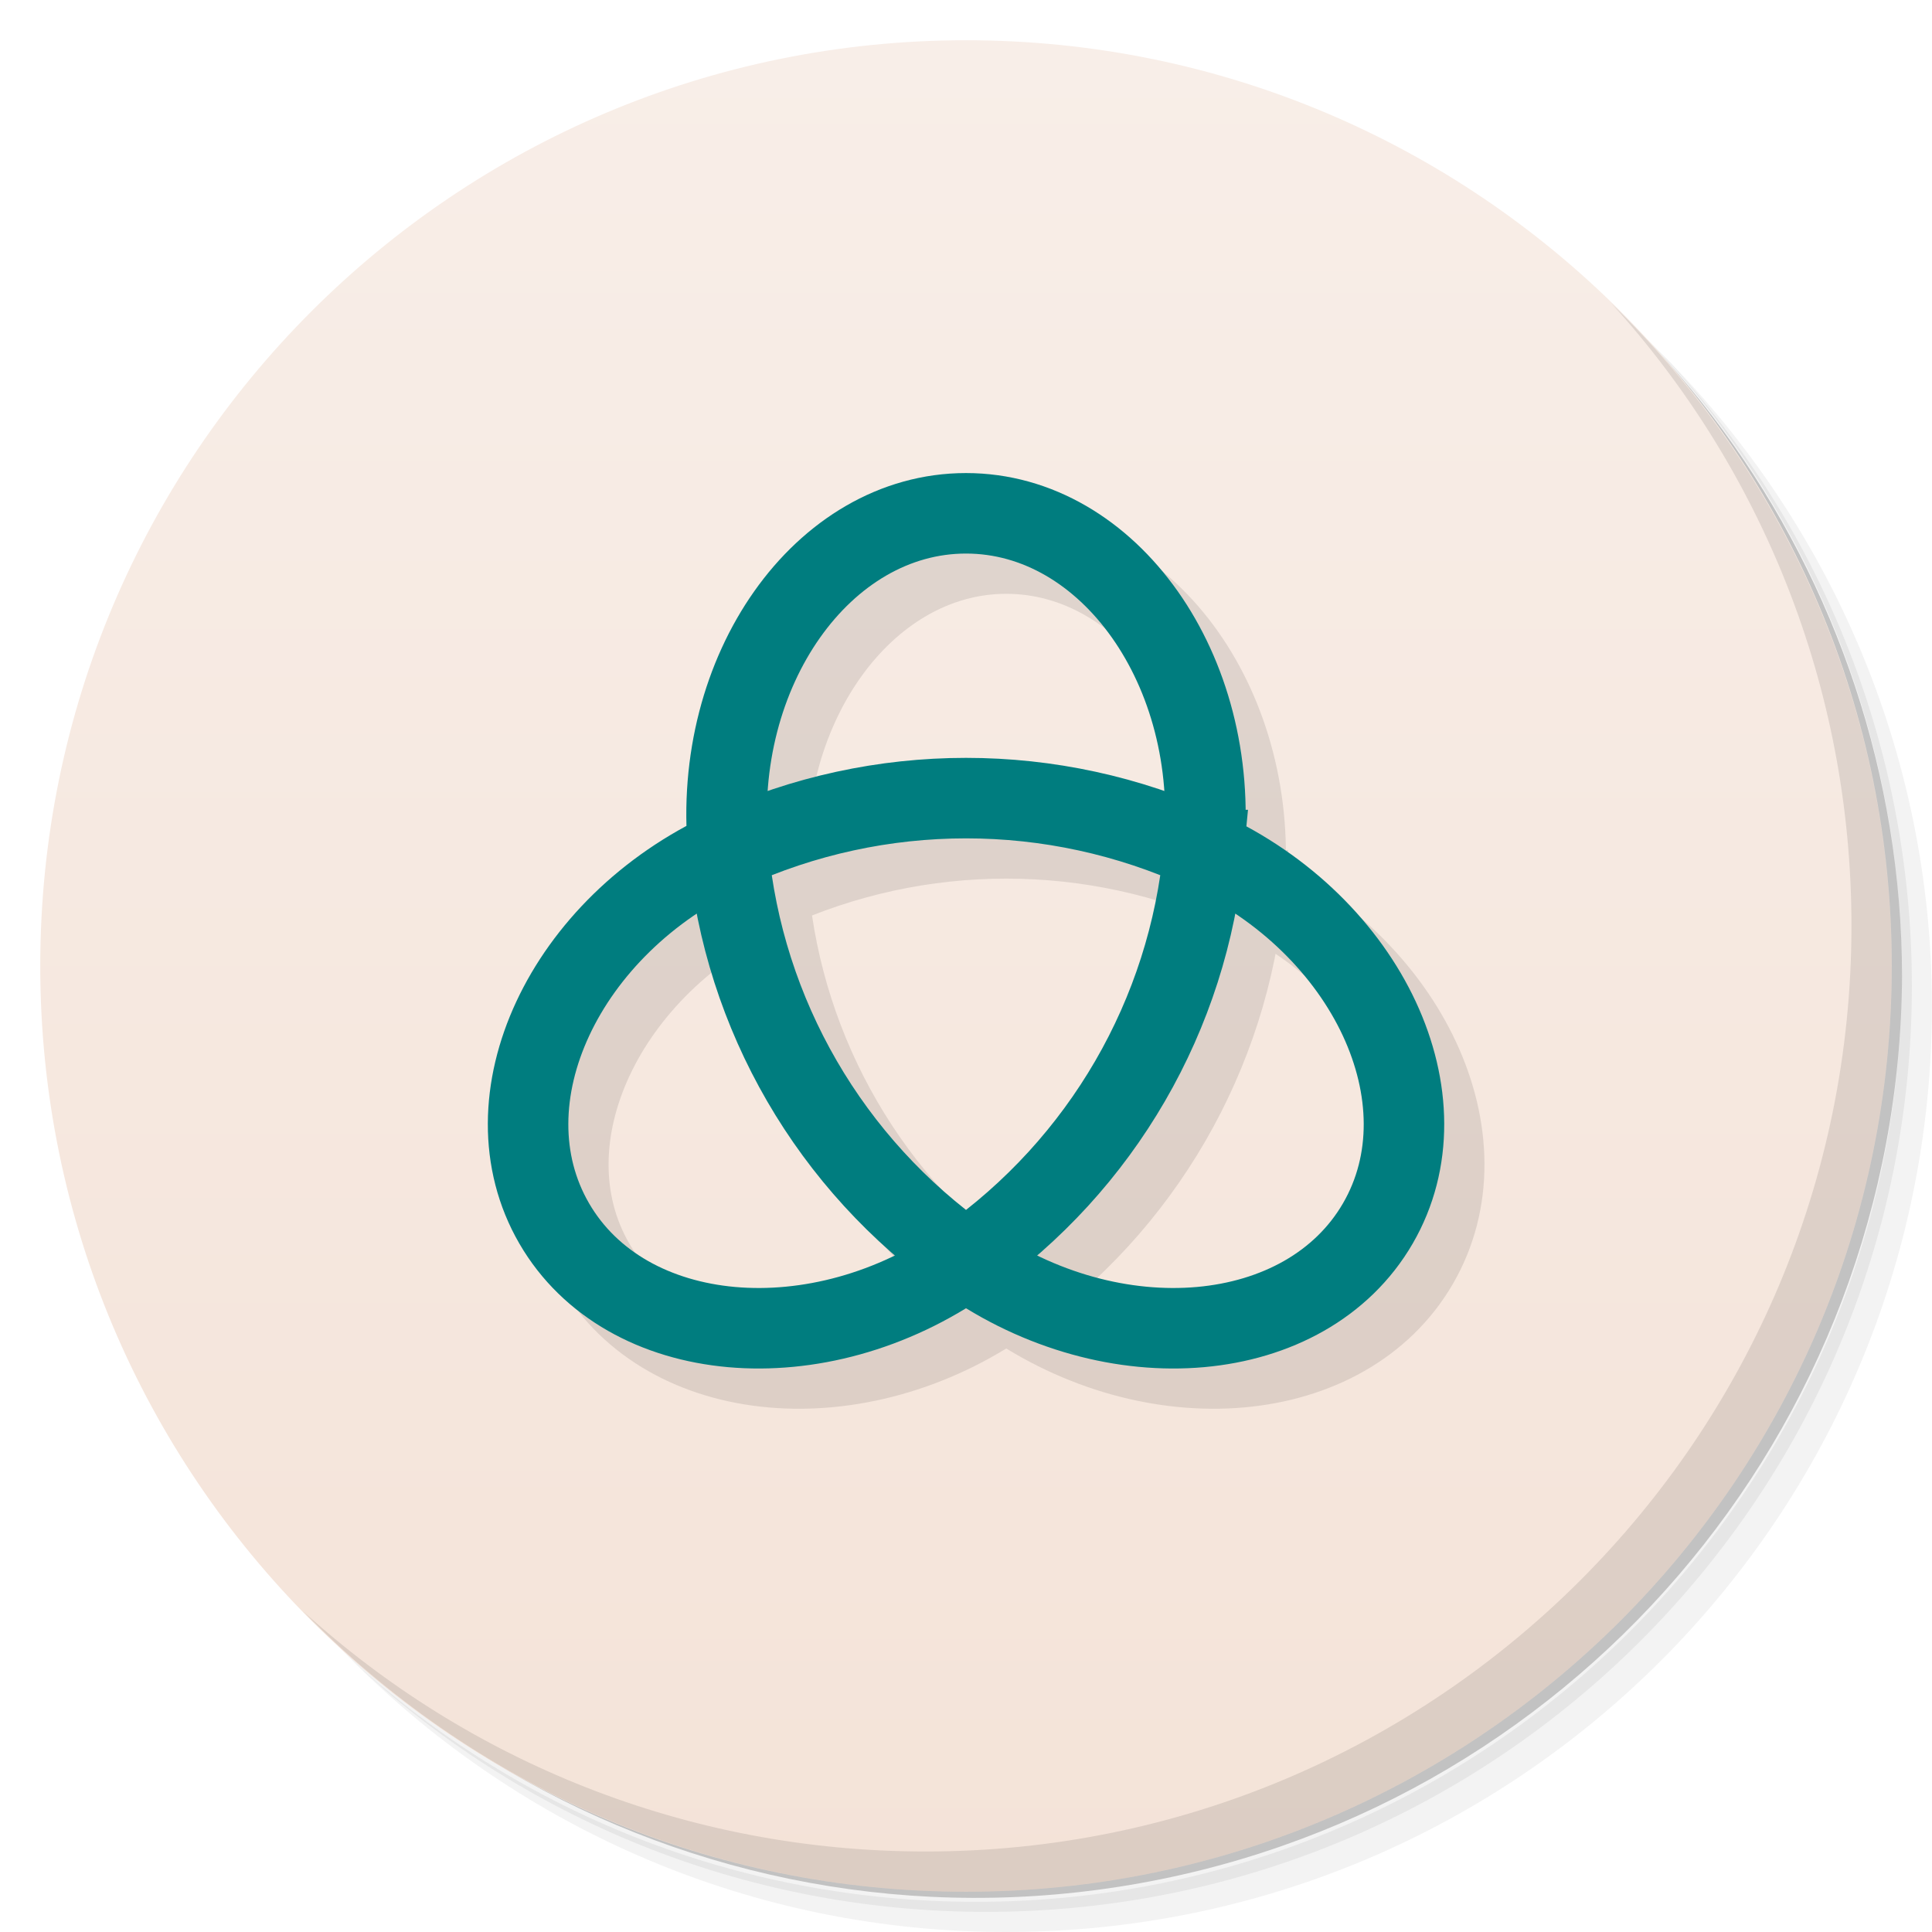
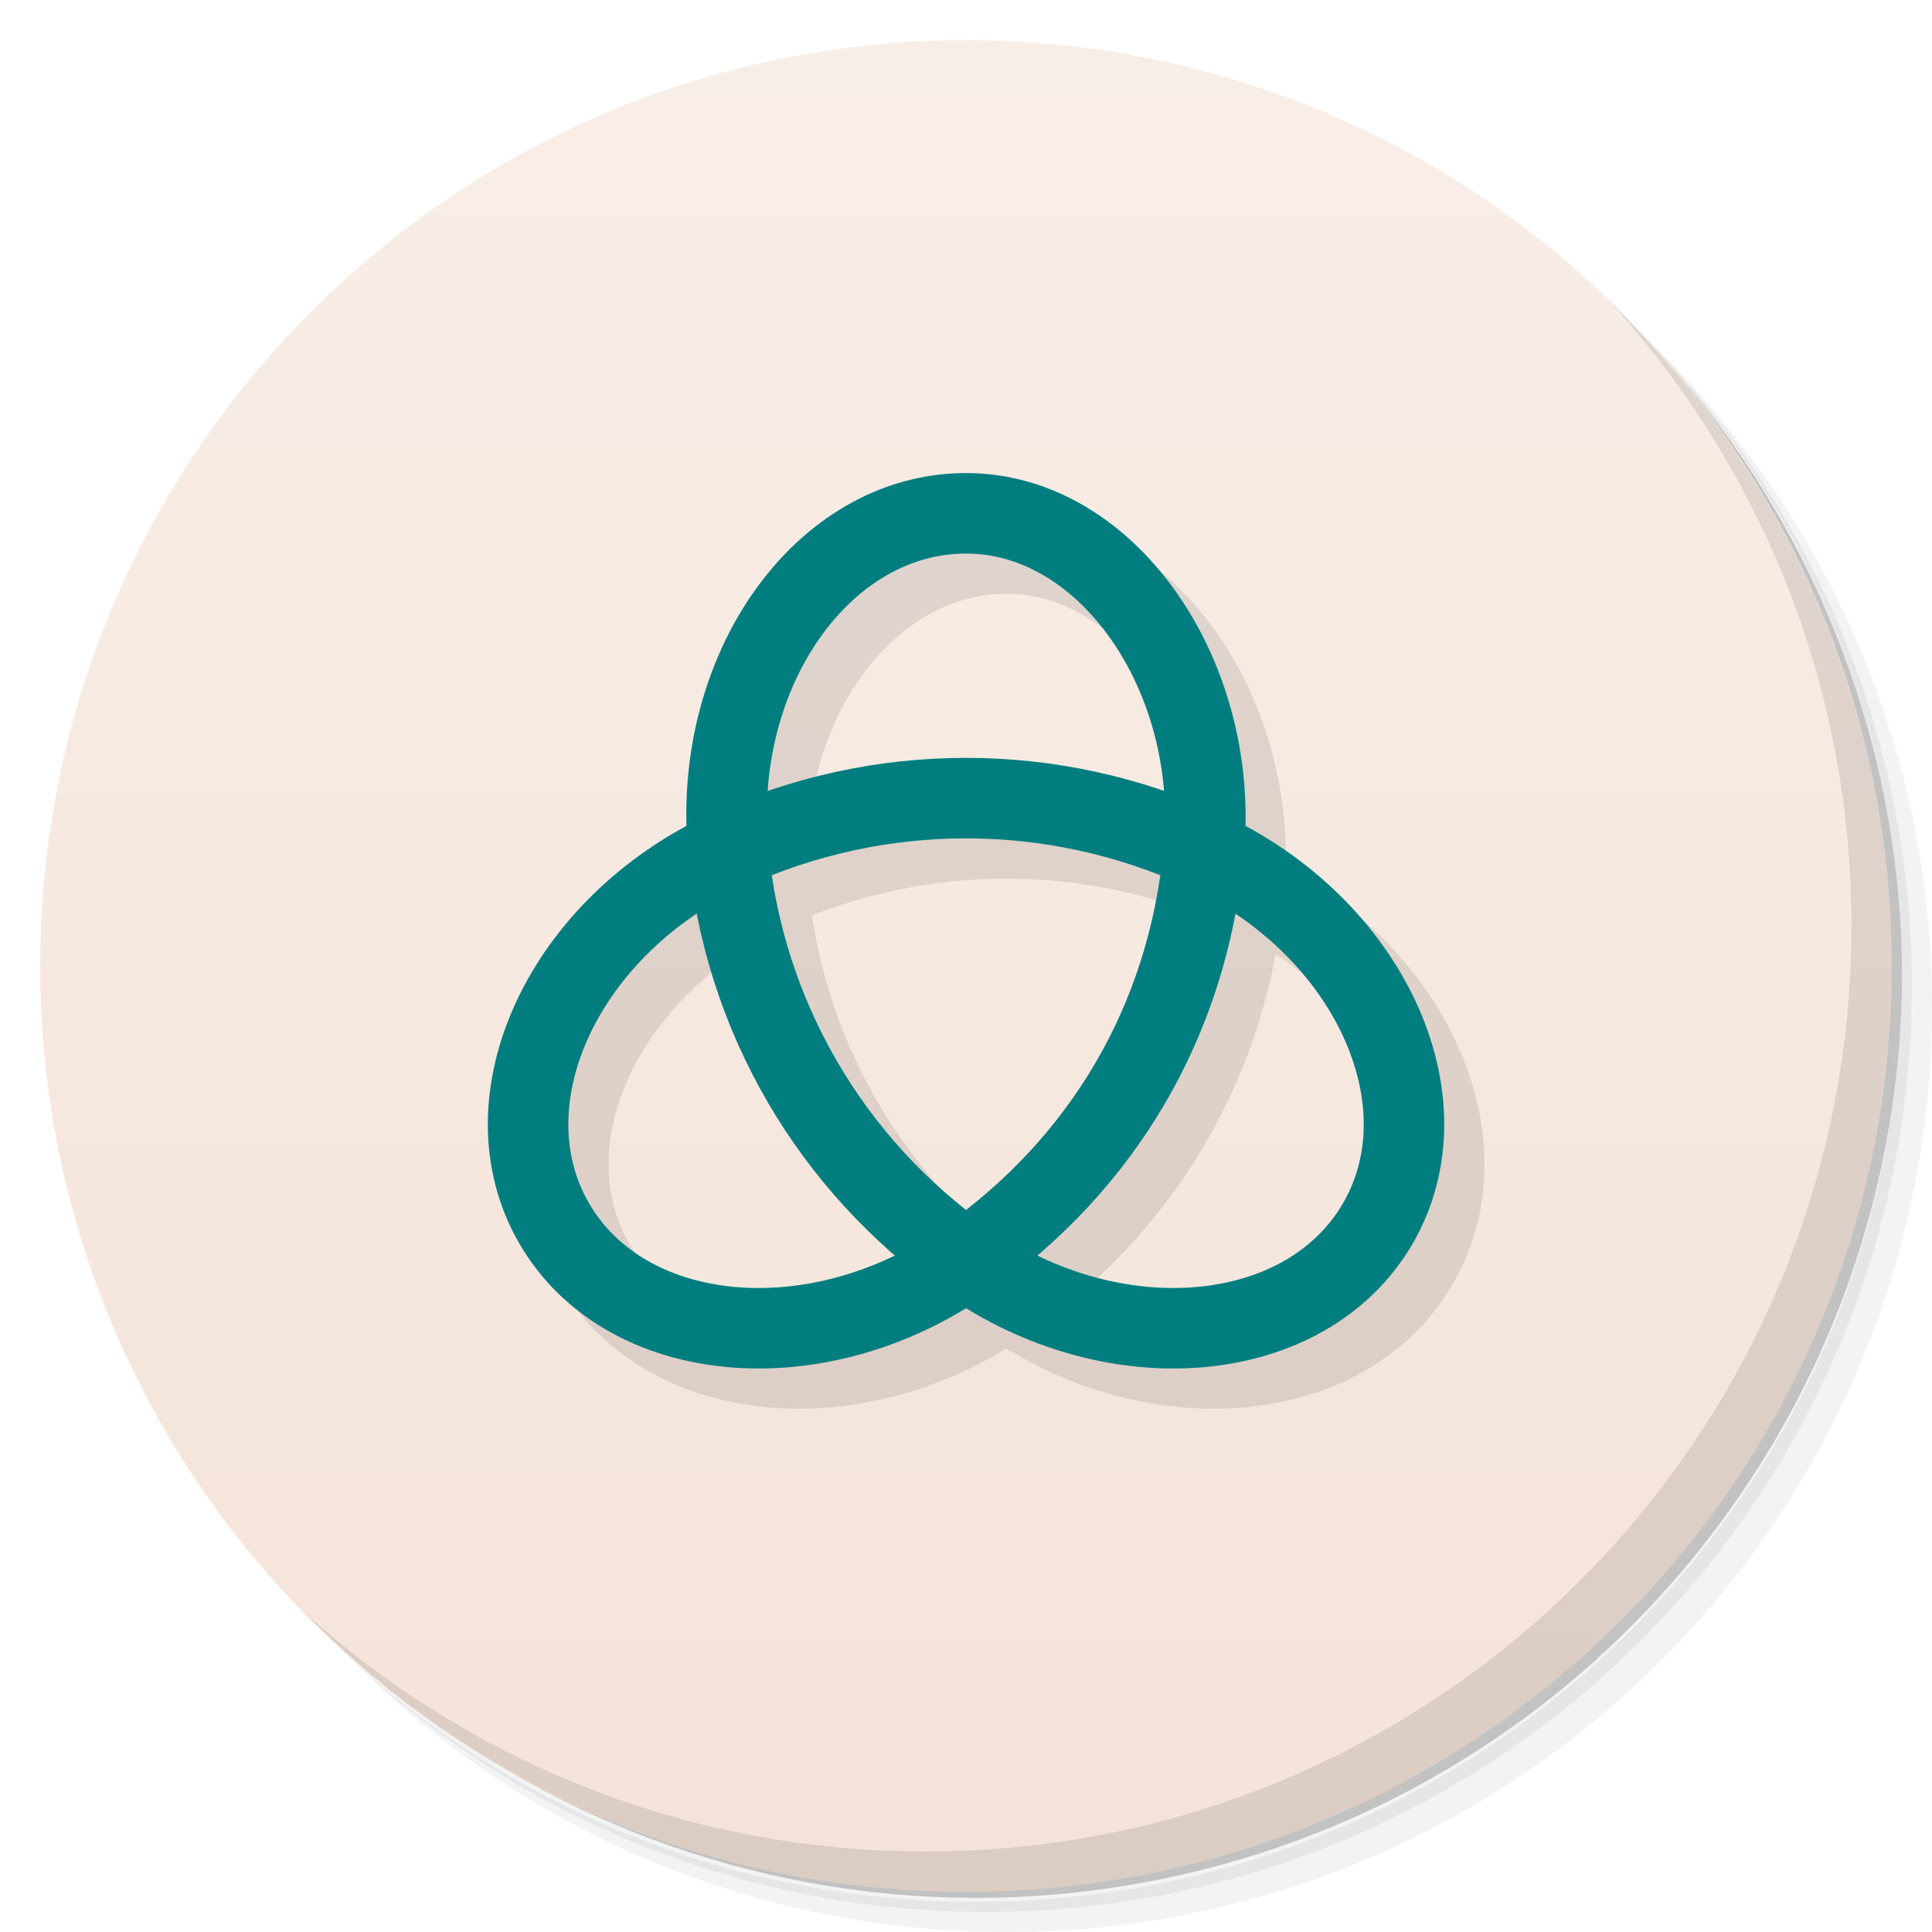
<svg xmlns="http://www.w3.org/2000/svg" version="1.1" viewBox="0 0 48 48">
  <defs>
    <linearGradient id="linearGradient841" x1="1" x2="1" y1="1" y2="47" gradientUnits="userSpaceOnUse">
      <stop style="stop-color:#f8eee8" offset="0" />
      <stop style="stop-color:#f4e3d8" offset="1" />
    </linearGradient>
  </defs>
  <path d="m36.31 5c5.859 4.062 9.688 10.831 9.688 18.5 0 12.426-10.07 22.5-22.5 22.5-7.669 0-14.438-3.828-18.5-9.688 1.037 1.822 2.306 3.499 3.781 4.969 4.085 3.712 9.514 5.969 15.469 5.969 12.703 0 23-10.298 23-23 0-5.954-2.256-11.384-5.969-15.469-1.469-1.475-3.147-2.744-4.969-3.781zm4.969 3.781c3.854 4.113 6.219 9.637 6.219 15.719 0 12.703-10.297 23-23 23-6.081 0-11.606-2.364-15.719-6.219 4.16 4.144 9.883 6.719 16.219 6.719 12.703 0 23-10.298 23-23 0-6.335-2.575-12.06-6.719-16.219z" style="opacity:.05" />
  <path d="m41.28 8.781c3.712 4.085 5.969 9.514 5.969 15.469 0 12.703-10.297 23-23 23-5.954 0-11.384-2.256-15.469-5.969 4.113 3.854 9.637 6.219 15.719 6.219 12.703 0 23-10.298 23-23 0-6.081-2.364-11.606-6.219-15.719z" style="opacity:.1" />
  <path d="m31.25 2.375c8.615 3.154 14.75 11.417 14.75 21.13 0 12.426-10.07 22.5-22.5 22.5-9.708 0-17.971-6.135-21.12-14.75a23 23 0 0 0 44.875 -7 23 23 0 0 0 -16 -21.875z" style="opacity:.2" />
  <g style="fill:#f4e3d8">
    <path d="m24 1c12.703 0 23 10.297 23 23s-10.297 23-23 23-23-10.297-23-23 10.297-23 23-23z" style="fill:url(#linearGradient841)" />
  </g>
  <path d="m40.03 7.531c3.712 4.084 5.969 9.514 5.969 15.469 0 12.703-10.297 23-23 23-5.954 0-11.384-2.256-15.469-5.969 4.178 4.291 10.01 6.969 16.469 6.969 12.703 0 23-10.298 23-23 0-6.462-2.677-12.291-6.969-16.469z" style="opacity:.1" />
-   <path d="m30.908 22.119c0.412-4.455-2.35-8.366-5.908-8.366-3.558 0-6.321 3.911-5.908 8.366 0.379 4.093 2.538 7.815 5.908 10.188 3.669 2.583 8.452 2.157 10.232-0.911s-0.242-7.405-4.323-9.277c-3.749-1.72-8.067-1.72-11.817 0-4.081 1.872-6.102 6.209-4.323 9.277s6.563 3.494 10.232 0.911c3.371-2.373 5.529-6.095 5.908-10.188z" style="fill:none;opacity:.1;stroke-linecap:round;stroke-width:2;stroke:#000" />
-   <path d="m29.908 21.119c0.412-4.455-2.35-8.366-5.908-8.366-3.558 0-6.321 3.911-5.908 8.366 0.379 4.093 2.538 7.815 5.908 10.188 3.669 2.583 8.452 2.157 10.232-0.911s-0.242-7.405-4.323-9.277c-3.749-1.72-8.067-1.72-11.817 0-4.081 1.872-6.102 6.209-4.323 9.277s6.563 3.494 10.232 0.911c3.371-2.373 5.529-6.095 5.908-10.188z" style="fill:none;stroke-linecap:round;stroke-width:2;stroke:#007d7f" />
+   <path d="m25 13.753c-3.558 0-6.321 3.911-5.908 8.366 0.379 4.093 2.538 7.815 5.908 10.188 3.669 2.583 8.452 2.157 10.232-0.911s-0.242-7.405-4.323-9.277c-3.749-1.72-8.067-1.72-11.817 0-4.081 1.872-6.102 6.209-4.323 9.277 1.779 3.068 6.563 3.494 10.232 0.911 3.371-2.373 5.513-5.914 5.908-10.188s-2.35-8.366-5.909-8.366z" style="fill:none;opacity:.1;stroke-linecap:round;stroke-width:2;stroke:#000" />
+   <path d="m24 12.753c-3.558 0-6.321 3.911-5.908 8.366 0.379 4.093 2.538 7.815 5.908 10.188 3.669 2.583 8.452 2.157 10.232-0.911s-0.242-7.405-4.323-9.277c-3.749-1.72-8.067-1.72-11.817 0-4.081 1.872-6.102 6.209-4.323 9.277 1.779 3.068 6.563 3.494 10.232 0.911 3.371-2.373 5.513-5.914 5.908-10.188s-2.35-8.366-5.909-8.366z" style="fill:none;stroke-linecap:round;stroke-width:2;stroke:#007d7f" />
</svg>
